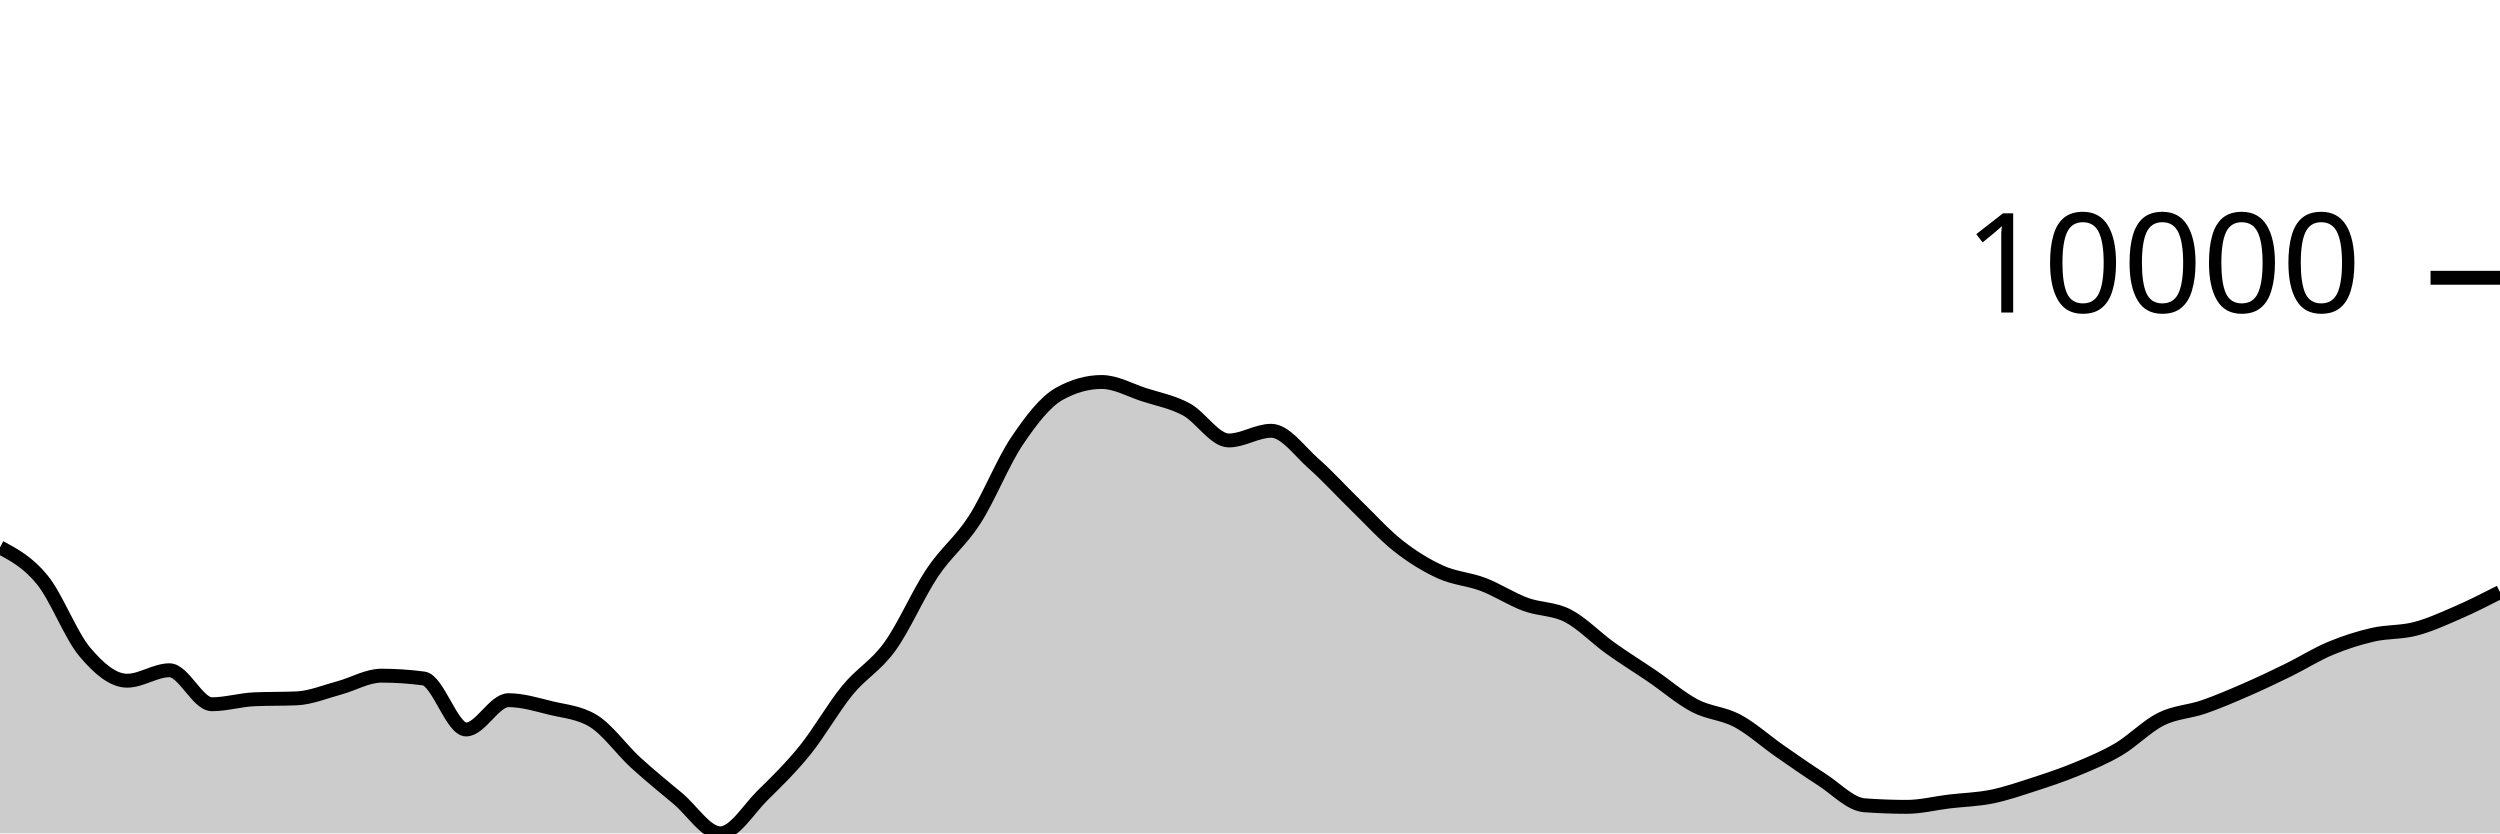
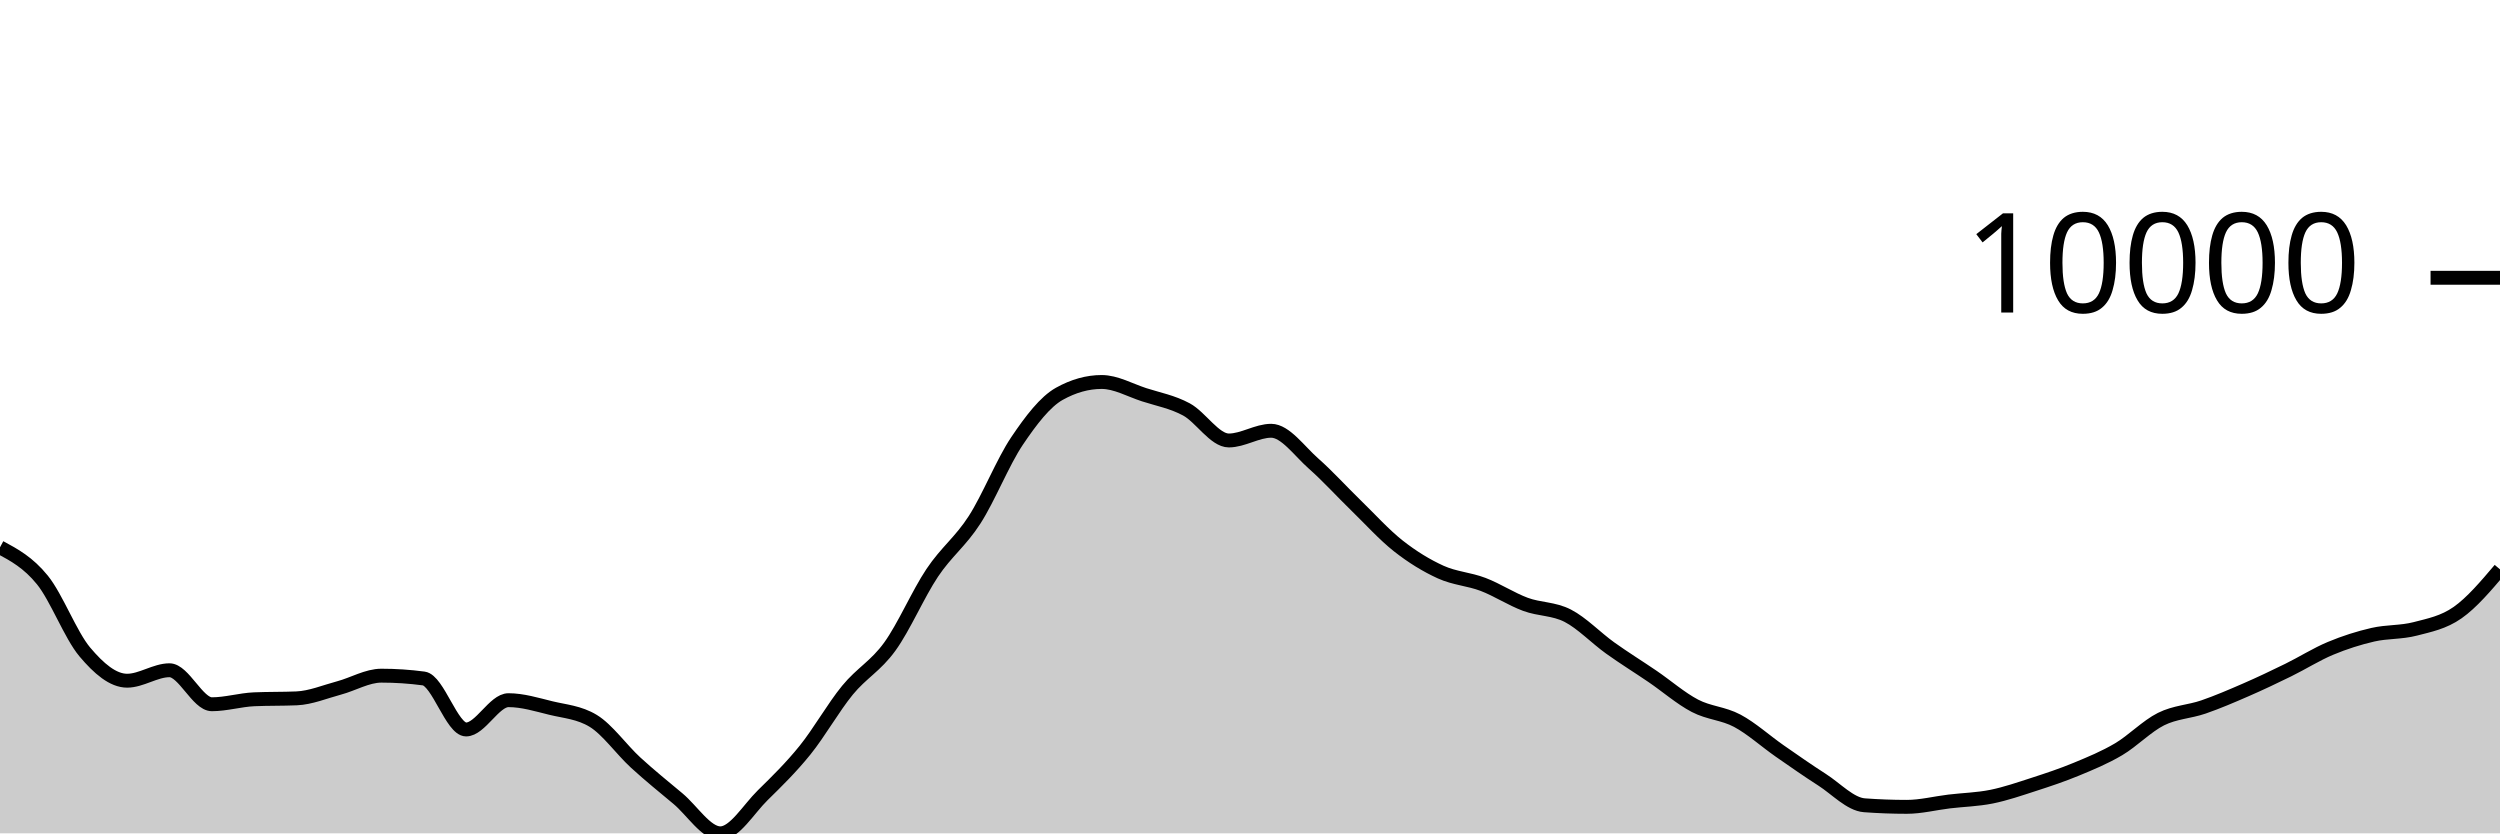
<svg xmlns="http://www.w3.org/2000/svg" viewBox="0 0 180 60">
  <g transform="translate(0,20)">
-     <path class="area" fill="rgba(0, 0, 0, 0.2)" d="M0,19.407C1.017,19.955,2.034,20.502,3.051,21.757C4.068,23.012,5.085,25.727,6.102,26.936C7.119,28.145,8.136,29.011,9.153,29.011C10.169,29.011,11.186,28.258,12.203,28.258C13.22,28.258,14.237,30.706,15.254,30.706C16.271,30.706,17.288,30.392,18.305,30.348C19.322,30.304,20.339,30.326,21.356,30.282C22.373,30.238,23.39,29.806,24.407,29.534C25.424,29.262,26.441,28.648,27.458,28.648C28.475,28.648,29.492,28.715,30.508,28.851C31.525,28.987,32.542,32.522,33.559,32.522C34.576,32.522,35.593,30.413,36.61,30.413C37.627,30.413,38.644,30.729,39.661,30.978C40.678,31.226,41.695,31.286,42.712,31.903C43.729,32.52,44.746,33.969,45.763,34.902C46.78,35.835,47.797,36.652,48.814,37.502C49.831,38.352,50.847,40,51.864,40C52.881,40,53.898,38.257,54.915,37.258C55.932,36.259,56.949,35.266,57.966,34.006C58.983,32.745,60,30.938,61.017,29.696C62.034,28.454,63.051,27.961,64.068,26.553C65.085,25.145,66.102,22.768,67.119,21.247C68.136,19.726,69.153,19.008,70.169,17.428C71.186,15.847,72.203,13.273,73.22,11.761C74.237,10.249,75.254,8.924,76.271,8.355C77.288,7.787,78.305,7.503,79.322,7.503C80.339,7.503,81.356,8.09,82.373,8.42C83.39,8.749,84.407,8.93,85.424,9.479C86.441,10.028,87.458,11.714,88.475,11.714C89.492,11.714,90.508,11.015,91.525,11.015C92.542,11.015,93.559,12.482,94.576,13.377C95.593,14.273,96.61,15.398,97.627,16.386C98.644,17.374,99.661,18.505,100.678,19.306C101.695,20.106,102.712,20.727,103.729,21.189C104.746,21.65,105.763,21.689,106.78,22.077C107.797,22.464,108.814,23.136,109.831,23.512C110.847,23.889,111.864,23.811,112.881,24.334C113.898,24.858,114.915,25.927,115.932,26.655C116.949,27.383,117.966,28.009,118.983,28.702C120,29.396,121.017,30.284,122.034,30.816C123.051,31.348,124.068,31.353,125.085,31.895C126.102,32.437,127.119,33.361,128.136,34.069C129.153,34.776,130.169,35.487,131.186,36.139C132.203,36.791,133.22,37.904,134.237,37.98C135.254,38.055,136.271,38.093,137.288,38.093C138.305,38.093,139.322,37.829,140.339,37.707C141.356,37.585,142.373,37.565,143.39,37.36C144.407,37.154,145.424,36.802,146.441,36.473C147.458,36.144,148.475,35.806,149.492,35.385C150.508,34.964,151.525,34.547,152.542,33.946C153.559,33.344,154.576,32.283,155.593,31.776C156.61,31.268,157.627,31.254,158.644,30.904C159.661,30.553,160.678,30.115,161.695,29.673C162.712,29.231,163.729,28.747,164.746,28.249C165.763,27.75,166.78,27.105,167.797,26.681C168.814,26.256,169.831,25.934,170.847,25.7C171.864,25.467,172.881,25.544,173.898,25.279C174.915,25.014,175.932,24.55,176.949,24.108C177.966,23.667,178.983,23.148,180,22.629L180,40C178.983,40,177.966,40,176.949,40C175.932,40,174.915,40,173.898,40C172.881,40,171.864,40,170.847,40C169.831,40,168.814,40,167.797,40C166.78,40,165.763,40,164.746,40C163.729,40,162.712,40,161.695,40C160.678,40,159.661,40,158.644,40C157.627,40,156.61,40,155.593,40C154.576,40,153.559,40,152.542,40C151.525,40,150.508,40,149.492,40C148.475,40,147.458,40,146.441,40C145.424,40,144.407,40,143.39,40C142.373,40,141.356,40,140.339,40C139.322,40,138.305,40,137.288,40C136.271,40,135.254,40,134.237,40C133.22,40,132.203,40,131.186,40C130.169,40,129.153,40,128.136,40C127.119,40,126.102,40,125.085,40C124.068,40,123.051,40,122.034,40C121.017,40,120,40,118.983,40C117.966,40,116.949,40,115.932,40C114.915,40,113.898,40,112.881,40C111.864,40,110.847,40,109.831,40C108.814,40,107.797,40,106.78,40C105.763,40,104.746,40,103.729,40C102.712,40,101.695,40,100.678,40C99.661,40,98.644,40,97.627,40C96.61,40,95.593,40,94.576,40C93.559,40,92.542,40,91.525,40C90.508,40,89.492,40,88.475,40C87.458,40,86.441,40,85.424,40C84.407,40,83.39,40,82.373,40C81.356,40,80.339,40,79.322,40C78.305,40,77.288,40,76.271,40C75.254,40,74.237,40,73.22,40C72.203,40,71.186,40,70.169,40C69.153,40,68.136,40,67.119,40C66.102,40,65.085,40,64.068,40C63.051,40,62.034,40,61.017,40C60,40,58.983,40,57.966,40C56.949,40,55.932,40,54.915,40C53.898,40,52.881,40,51.864,40C50.847,40,49.831,40,48.814,40C47.797,40,46.78,40,45.763,40C44.746,40,43.729,40,42.712,40C41.695,40,40.678,40,39.661,40C38.644,40,37.627,40,36.61,40C35.593,40,34.576,40,33.559,40C32.542,40,31.525,40,30.508,40C29.492,40,28.475,40,27.458,40C26.441,40,25.424,40,24.407,40C23.39,40,22.373,40,21.356,40C20.339,40,19.322,40,18.305,40C17.288,40,16.271,40,15.254,40C14.237,40,13.22,40,12.203,40C11.186,40,10.169,40,9.153,40C8.136,40,7.119,40,6.102,40C5.085,40,4.068,40,3.051,40C2.034,40,1.017,40,0,40Z" />
-     <path class="line" stroke="black" fill="none" d="M0,19.407C1.017,19.955,2.034,20.502,3.051,21.757C4.068,23.012,5.085,25.727,6.102,26.936C7.119,28.145,8.136,29.011,9.153,29.011C10.169,29.011,11.186,28.258,12.203,28.258C13.22,28.258,14.237,30.706,15.254,30.706C16.271,30.706,17.288,30.392,18.305,30.348C19.322,30.304,20.339,30.326,21.356,30.282C22.373,30.238,23.39,29.806,24.407,29.534C25.424,29.262,26.441,28.648,27.458,28.648C28.475,28.648,29.492,28.715,30.508,28.851C31.525,28.987,32.542,32.522,33.559,32.522C34.576,32.522,35.593,30.413,36.61,30.413C37.627,30.413,38.644,30.729,39.661,30.978C40.678,31.226,41.695,31.286,42.712,31.903C43.729,32.52,44.746,33.969,45.763,34.902C46.78,35.835,47.797,36.652,48.814,37.502C49.831,38.352,50.847,40,51.864,40C52.881,40,53.898,38.257,54.915,37.258C55.932,36.259,56.949,35.266,57.966,34.006C58.983,32.745,60,30.938,61.017,29.696C62.034,28.454,63.051,27.961,64.068,26.553C65.085,25.145,66.102,22.768,67.119,21.247C68.136,19.726,69.153,19.008,70.169,17.428C71.186,15.847,72.203,13.273,73.22,11.761C74.237,10.249,75.254,8.924,76.271,8.355C77.288,7.787,78.305,7.503,79.322,7.503C80.339,7.503,81.356,8.09,82.373,8.42C83.39,8.749,84.407,8.93,85.424,9.479C86.441,10.028,87.458,11.714,88.475,11.714C89.492,11.714,90.508,11.015,91.525,11.015C92.542,11.015,93.559,12.482,94.576,13.377C95.593,14.273,96.61,15.398,97.627,16.386C98.644,17.374,99.661,18.505,100.678,19.306C101.695,20.106,102.712,20.727,103.729,21.189C104.746,21.65,105.763,21.689,106.78,22.077C107.797,22.464,108.814,23.136,109.831,23.512C110.847,23.889,111.864,23.811,112.881,24.334C113.898,24.858,114.915,25.927,115.932,26.655C116.949,27.383,117.966,28.009,118.983,28.702C120,29.396,121.017,30.284,122.034,30.816C123.051,31.348,124.068,31.353,125.085,31.895C126.102,32.437,127.119,33.361,128.136,34.069C129.153,34.776,130.169,35.487,131.186,36.139C132.203,36.791,133.22,37.904,134.237,37.98C135.254,38.055,136.271,38.093,137.288,38.093C138.305,38.093,139.322,37.829,140.339,37.707C141.356,37.585,142.373,37.565,143.39,37.36C144.407,37.154,145.424,36.802,146.441,36.473C147.458,36.144,148.475,35.806,149.492,35.385C150.508,34.964,151.525,34.547,152.542,33.946C153.559,33.344,154.576,32.283,155.593,31.776C156.61,31.268,157.627,31.254,158.644,30.904C159.661,30.553,160.678,30.115,161.695,29.673C162.712,29.231,163.729,28.747,164.746,28.249C165.763,27.75,166.78,27.105,167.797,26.681C168.814,26.256,169.831,25.934,170.847,25.7C171.864,25.467,172.881,25.544,173.898,25.279C174.915,25.014,175.932,24.55,176.949,24.108C177.966,23.667,178.983,23.148,180,22.629" />
+     <path class="area" fill="rgba(0, 0, 0, 0.2)" d="M0,19.407C1.017,19.955,2.034,20.502,3.051,21.757C4.068,23.012,5.085,25.727,6.102,26.936C7.119,28.145,8.136,29.011,9.153,29.011C10.169,29.011,11.186,28.258,12.203,28.258C13.22,28.258,14.237,30.706,15.254,30.706C16.271,30.706,17.288,30.392,18.305,30.348C19.322,30.304,20.339,30.326,21.356,30.282C22.373,30.238,23.39,29.806,24.407,29.534C25.424,29.262,26.441,28.648,27.458,28.648C28.475,28.648,29.492,28.715,30.508,28.851C31.525,28.987,32.542,32.522,33.559,32.522C34.576,32.522,35.593,30.413,36.61,30.413C37.627,30.413,38.644,30.729,39.661,30.978C40.678,31.226,41.695,31.286,42.712,31.903C43.729,32.52,44.746,33.969,45.763,34.902C46.78,35.835,47.797,36.652,48.814,37.502C49.831,38.352,50.847,40,51.864,40C52.881,40,53.898,38.257,54.915,37.258C55.932,36.259,56.949,35.266,57.966,34.006C58.983,32.745,60,30.938,61.017,29.696C62.034,28.454,63.051,27.961,64.068,26.553C65.085,25.145,66.102,22.768,67.119,21.247C68.136,19.726,69.153,19.008,70.169,17.428C71.186,15.847,72.203,13.273,73.22,11.761C74.237,10.249,75.254,8.924,76.271,8.355C77.288,7.787,78.305,7.503,79.322,7.503C80.339,7.503,81.356,8.09,82.373,8.42C83.39,8.749,84.407,8.93,85.424,9.479C86.441,10.028,87.458,11.714,88.475,11.714C89.492,11.714,90.508,11.015,91.525,11.015C92.542,11.015,93.559,12.482,94.576,13.377C95.593,14.273,96.61,15.398,97.627,16.386C98.644,17.374,99.661,18.505,100.678,19.306C101.695,20.106,102.712,20.727,103.729,21.189C104.746,21.65,105.763,21.689,106.78,22.077C107.797,22.464,108.814,23.136,109.831,23.512C110.847,23.889,111.864,23.811,112.881,24.334C113.898,24.858,114.915,25.927,115.932,26.655C116.949,27.383,117.966,28.009,118.983,28.702C120,29.396,121.017,30.284,122.034,30.816C123.051,31.348,124.068,31.353,125.085,31.895C126.102,32.437,127.119,33.361,128.136,34.069C129.153,34.776,130.169,35.487,131.186,36.139C132.203,36.791,133.22,37.904,134.237,37.98C135.254,38.055,136.271,38.093,137.288,38.093C138.305,38.093,139.322,37.829,140.339,37.707C141.356,37.585,142.373,37.565,143.39,37.36C144.407,37.154,145.424,36.802,146.441,36.473C147.458,36.144,148.475,35.806,149.492,35.385C150.508,34.964,151.525,34.547,152.542,33.946C153.559,33.344,154.576,32.283,155.593,31.776C156.61,31.268,157.627,31.254,158.644,30.904C159.661,30.553,160.678,30.115,161.695,29.673C162.712,29.231,163.729,28.747,164.746,28.249C165.763,27.75,166.78,27.105,167.797,26.681C168.814,26.256,169.831,25.934,170.847,25.7C171.864,25.467,172.881,25.544,173.898,25.279C174.915,25.014,175.932,24.822,176.949,24.108C177.966,23.394,178.983,22.194,180,20.995L180,40C178.983,40,177.966,40,176.949,40C175.932,40,174.915,40,173.898,40C172.881,40,171.864,40,170.847,40C169.831,40,168.814,40,167.797,40C166.78,40,165.763,40,164.746,40C163.729,40,162.712,40,161.695,40C160.678,40,159.661,40,158.644,40C157.627,40,156.61,40,155.593,40C154.576,40,153.559,40,152.542,40C151.525,40,150.508,40,149.492,40C148.475,40,147.458,40,146.441,40C145.424,40,144.407,40,143.39,40C142.373,40,141.356,40,140.339,40C139.322,40,138.305,40,137.288,40C136.271,40,135.254,40,134.237,40C133.22,40,132.203,40,131.186,40C130.169,40,129.153,40,128.136,40C127.119,40,126.102,40,125.085,40C124.068,40,123.051,40,122.034,40C121.017,40,120,40,118.983,40C117.966,40,116.949,40,115.932,40C114.915,40,113.898,40,112.881,40C111.864,40,110.847,40,109.831,40C108.814,40,107.797,40,106.78,40C105.763,40,104.746,40,103.729,40C102.712,40,101.695,40,100.678,40C99.661,40,98.644,40,97.627,40C96.61,40,95.593,40,94.576,40C93.559,40,92.542,40,91.525,40C90.508,40,89.492,40,88.475,40C87.458,40,86.441,40,85.424,40C84.407,40,83.39,40,82.373,40C81.356,40,80.339,40,79.322,40C78.305,40,77.288,40,76.271,40C75.254,40,74.237,40,73.22,40C72.203,40,71.186,40,70.169,40C69.153,40,68.136,40,67.119,40C66.102,40,65.085,40,64.068,40C63.051,40,62.034,40,61.017,40C60,40,58.983,40,57.966,40C56.949,40,55.932,40,54.915,40C53.898,40,52.881,40,51.864,40C50.847,40,49.831,40,48.814,40C47.797,40,46.78,40,45.763,40C44.746,40,43.729,40,42.712,40C41.695,40,40.678,40,39.661,40C38.644,40,37.627,40,36.61,40C35.593,40,34.576,40,33.559,40C32.542,40,31.525,40,30.508,40C29.492,40,28.475,40,27.458,40C26.441,40,25.424,40,24.407,40C23.39,40,22.373,40,21.356,40C20.339,40,19.322,40,18.305,40C17.288,40,16.271,40,15.254,40C14.237,40,13.22,40,12.203,40C11.186,40,10.169,40,9.153,40C8.136,40,7.119,40,6.102,40C5.085,40,4.068,40,3.051,40C2.034,40,1.017,40,0,40Z" />
+     <path class="line" stroke="black" fill="none" d="M0,19.407C1.017,19.955,2.034,20.502,3.051,21.757C4.068,23.012,5.085,25.727,6.102,26.936C7.119,28.145,8.136,29.011,9.153,29.011C10.169,29.011,11.186,28.258,12.203,28.258C13.22,28.258,14.237,30.706,15.254,30.706C16.271,30.706,17.288,30.392,18.305,30.348C19.322,30.304,20.339,30.326,21.356,30.282C22.373,30.238,23.39,29.806,24.407,29.534C25.424,29.262,26.441,28.648,27.458,28.648C28.475,28.648,29.492,28.715,30.508,28.851C31.525,28.987,32.542,32.522,33.559,32.522C34.576,32.522,35.593,30.413,36.61,30.413C37.627,30.413,38.644,30.729,39.661,30.978C40.678,31.226,41.695,31.286,42.712,31.903C43.729,32.52,44.746,33.969,45.763,34.902C46.78,35.835,47.797,36.652,48.814,37.502C49.831,38.352,50.847,40,51.864,40C52.881,40,53.898,38.257,54.915,37.258C55.932,36.259,56.949,35.266,57.966,34.006C58.983,32.745,60,30.938,61.017,29.696C62.034,28.454,63.051,27.961,64.068,26.553C65.085,25.145,66.102,22.768,67.119,21.247C68.136,19.726,69.153,19.008,70.169,17.428C71.186,15.847,72.203,13.273,73.22,11.761C74.237,10.249,75.254,8.924,76.271,8.355C77.288,7.787,78.305,7.503,79.322,7.503C80.339,7.503,81.356,8.09,82.373,8.42C83.39,8.749,84.407,8.93,85.424,9.479C86.441,10.028,87.458,11.714,88.475,11.714C89.492,11.714,90.508,11.015,91.525,11.015C92.542,11.015,93.559,12.482,94.576,13.377C95.593,14.273,96.61,15.398,97.627,16.386C98.644,17.374,99.661,18.505,100.678,19.306C101.695,20.106,102.712,20.727,103.729,21.189C104.746,21.65,105.763,21.689,106.78,22.077C107.797,22.464,108.814,23.136,109.831,23.512C110.847,23.889,111.864,23.811,112.881,24.334C113.898,24.858,114.915,25.927,115.932,26.655C116.949,27.383,117.966,28.009,118.983,28.702C120,29.396,121.017,30.284,122.034,30.816C123.051,31.348,124.068,31.353,125.085,31.895C126.102,32.437,127.119,33.361,128.136,34.069C129.153,34.776,130.169,35.487,131.186,36.139C132.203,36.791,133.22,37.904,134.237,37.98C135.254,38.055,136.271,38.093,137.288,38.093C138.305,38.093,139.322,37.829,140.339,37.707C141.356,37.585,142.373,37.565,143.39,37.36C144.407,37.154,145.424,36.802,146.441,36.473C147.458,36.144,148.475,35.806,149.492,35.385C150.508,34.964,151.525,34.547,152.542,33.946C153.559,33.344,154.576,32.283,155.593,31.776C156.61,31.268,157.627,31.254,158.644,30.904C159.661,30.553,160.678,30.115,161.695,29.673C162.712,29.231,163.729,28.747,164.746,28.249C165.763,27.75,166.78,27.105,167.797,26.681C168.814,26.256,169.831,25.934,170.847,25.7C171.864,25.467,172.881,25.544,173.898,25.279C174.915,25.014,175.932,24.822,176.949,24.108C177.966,23.394,178.983,22.194,180,20.995" />
    <path class="axis-ceiling" stroke-width="1" stroke="black" fill="none" d="M175,0L180,0" />
    <text class="axis-ceiling-label" font-family="sans-serif" text-anchor="end" font-size="10px" x="170" y="2.5">10000</text>
  </g>
</svg>
